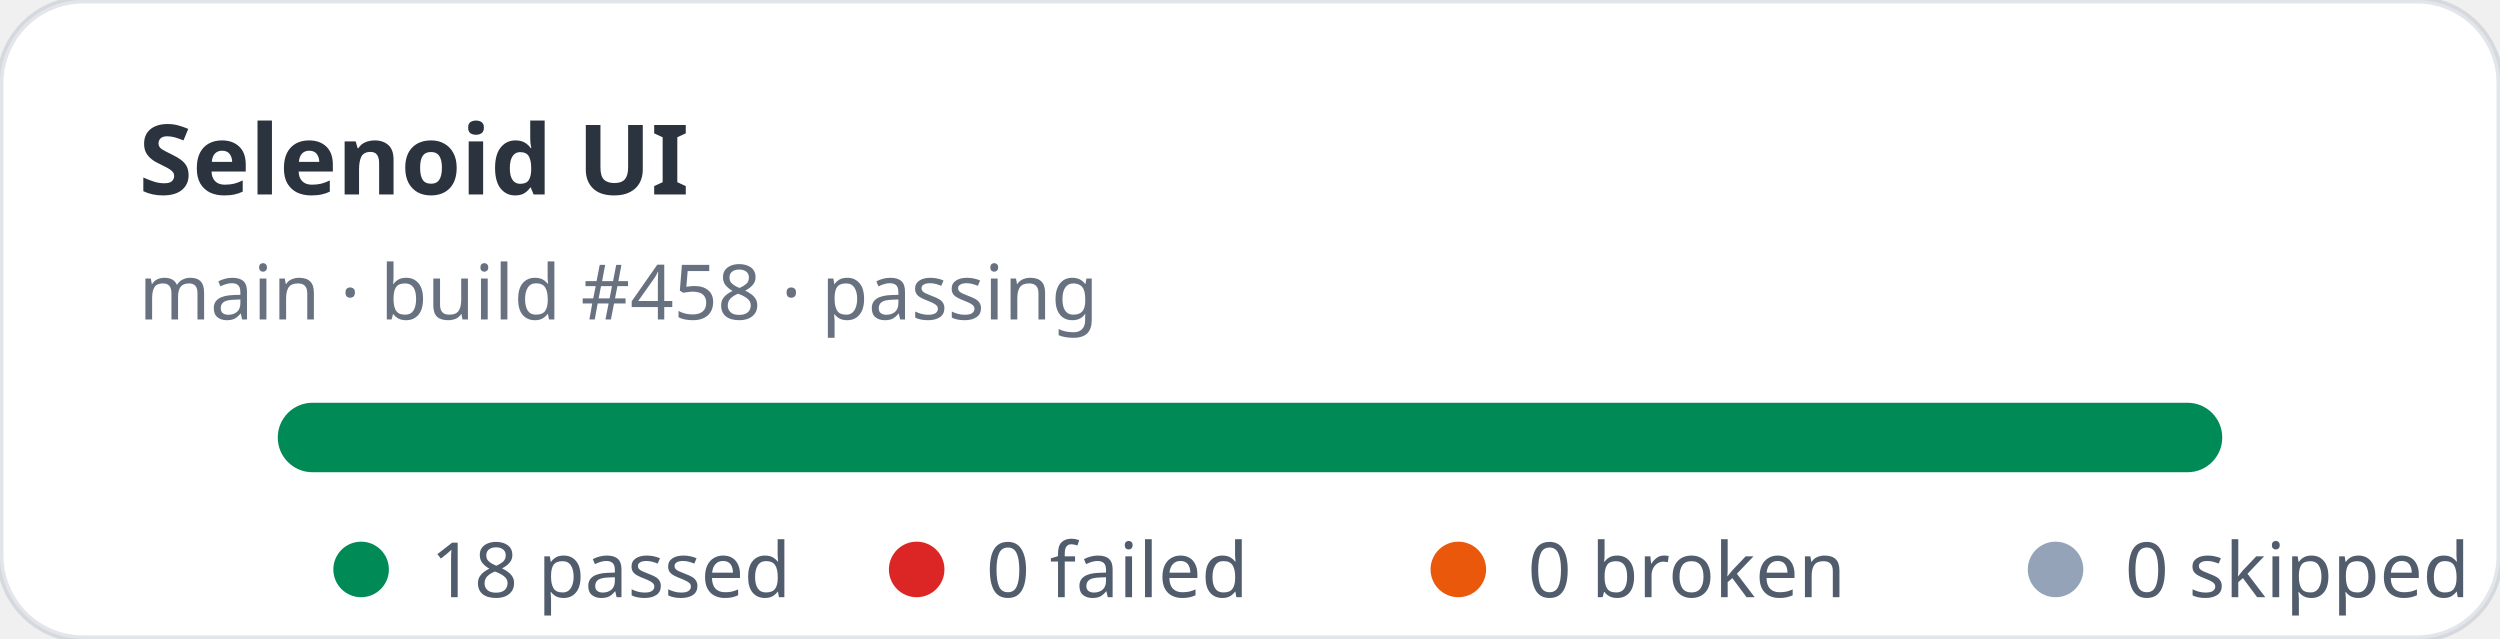
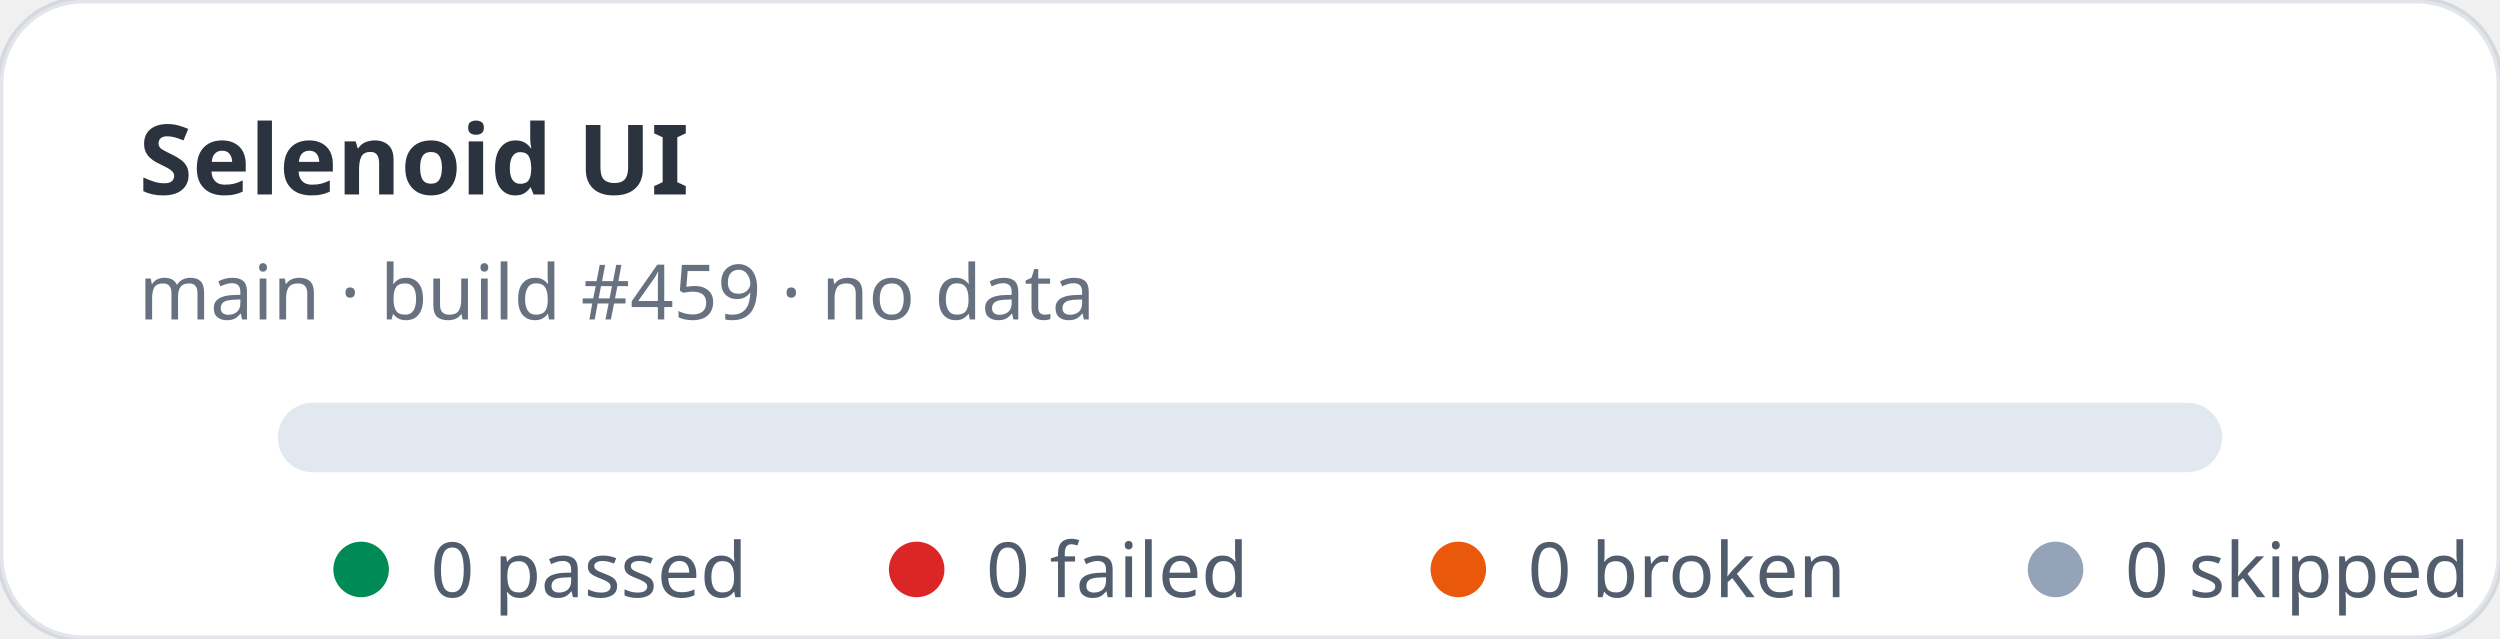
- <svg xmlns="http://www.w3.org/2000/svg" width="360" height="92" viewBox="0 0 360 92" role="img" aria-label="Selenoid UI stats: 18 passed, 0 failed">
+ <svg xmlns="http://www.w3.org/2000/svg" width="360" height="92" viewBox="0 0 360 92" role="img" aria-label="Selenoid UI stats: 0 passed, 0 failed">
  <rect width="360" height="92" rx="12" fill="#ffffff" stroke="rgba(11,48,86,0.12)" />
  <text x="20" y="28" fill="rgba(1,10,24,0.83)" font-family="ui-sans-serif,system-ui,sans-serif" font-size="14" font-weight="700">Selenoid UI</text>
-   <text x="20" y="46" fill="rgba(2,19,44,0.6)" font-family="ui-sans-serif,system-ui,sans-serif" font-size="11">main · build #458 · passing</text>
+   <text x="20" y="46" fill="rgba(2,19,44,0.6)" font-family="ui-sans-serif,system-ui,sans-serif" font-size="11">main · build #459 · no data</text>
  <rect x="40" y="58" width="280" height="10" rx="5" fill="#e2e8f0" />
-   <rect x="40" y="58" width="280" height="10" rx="5" fill="#008a56" />
  <g font-family="ui-sans-serif,system-ui,sans-serif" font-size="11" fill="rgba(1,18,40,0.68)">
    <circle cx="52" cy="82" r="4" fill="#008a56" />
-     <text x="62" y="86">18 passed</text>
+     <text x="62" y="86">0 passed</text>
    <circle cx="132" cy="82" r="4" fill="#dc2626" />
    <text x="142" y="86">0 failed</text>
    <circle cx="210" cy="82" r="4" fill="#ea580c" />
    <text x="220" y="86">0 broken</text>
    <circle cx="296" cy="82" r="4" fill="#94a3b8" />
    <text x="306" y="86">0 skipped</text>
  </g>
</svg>
